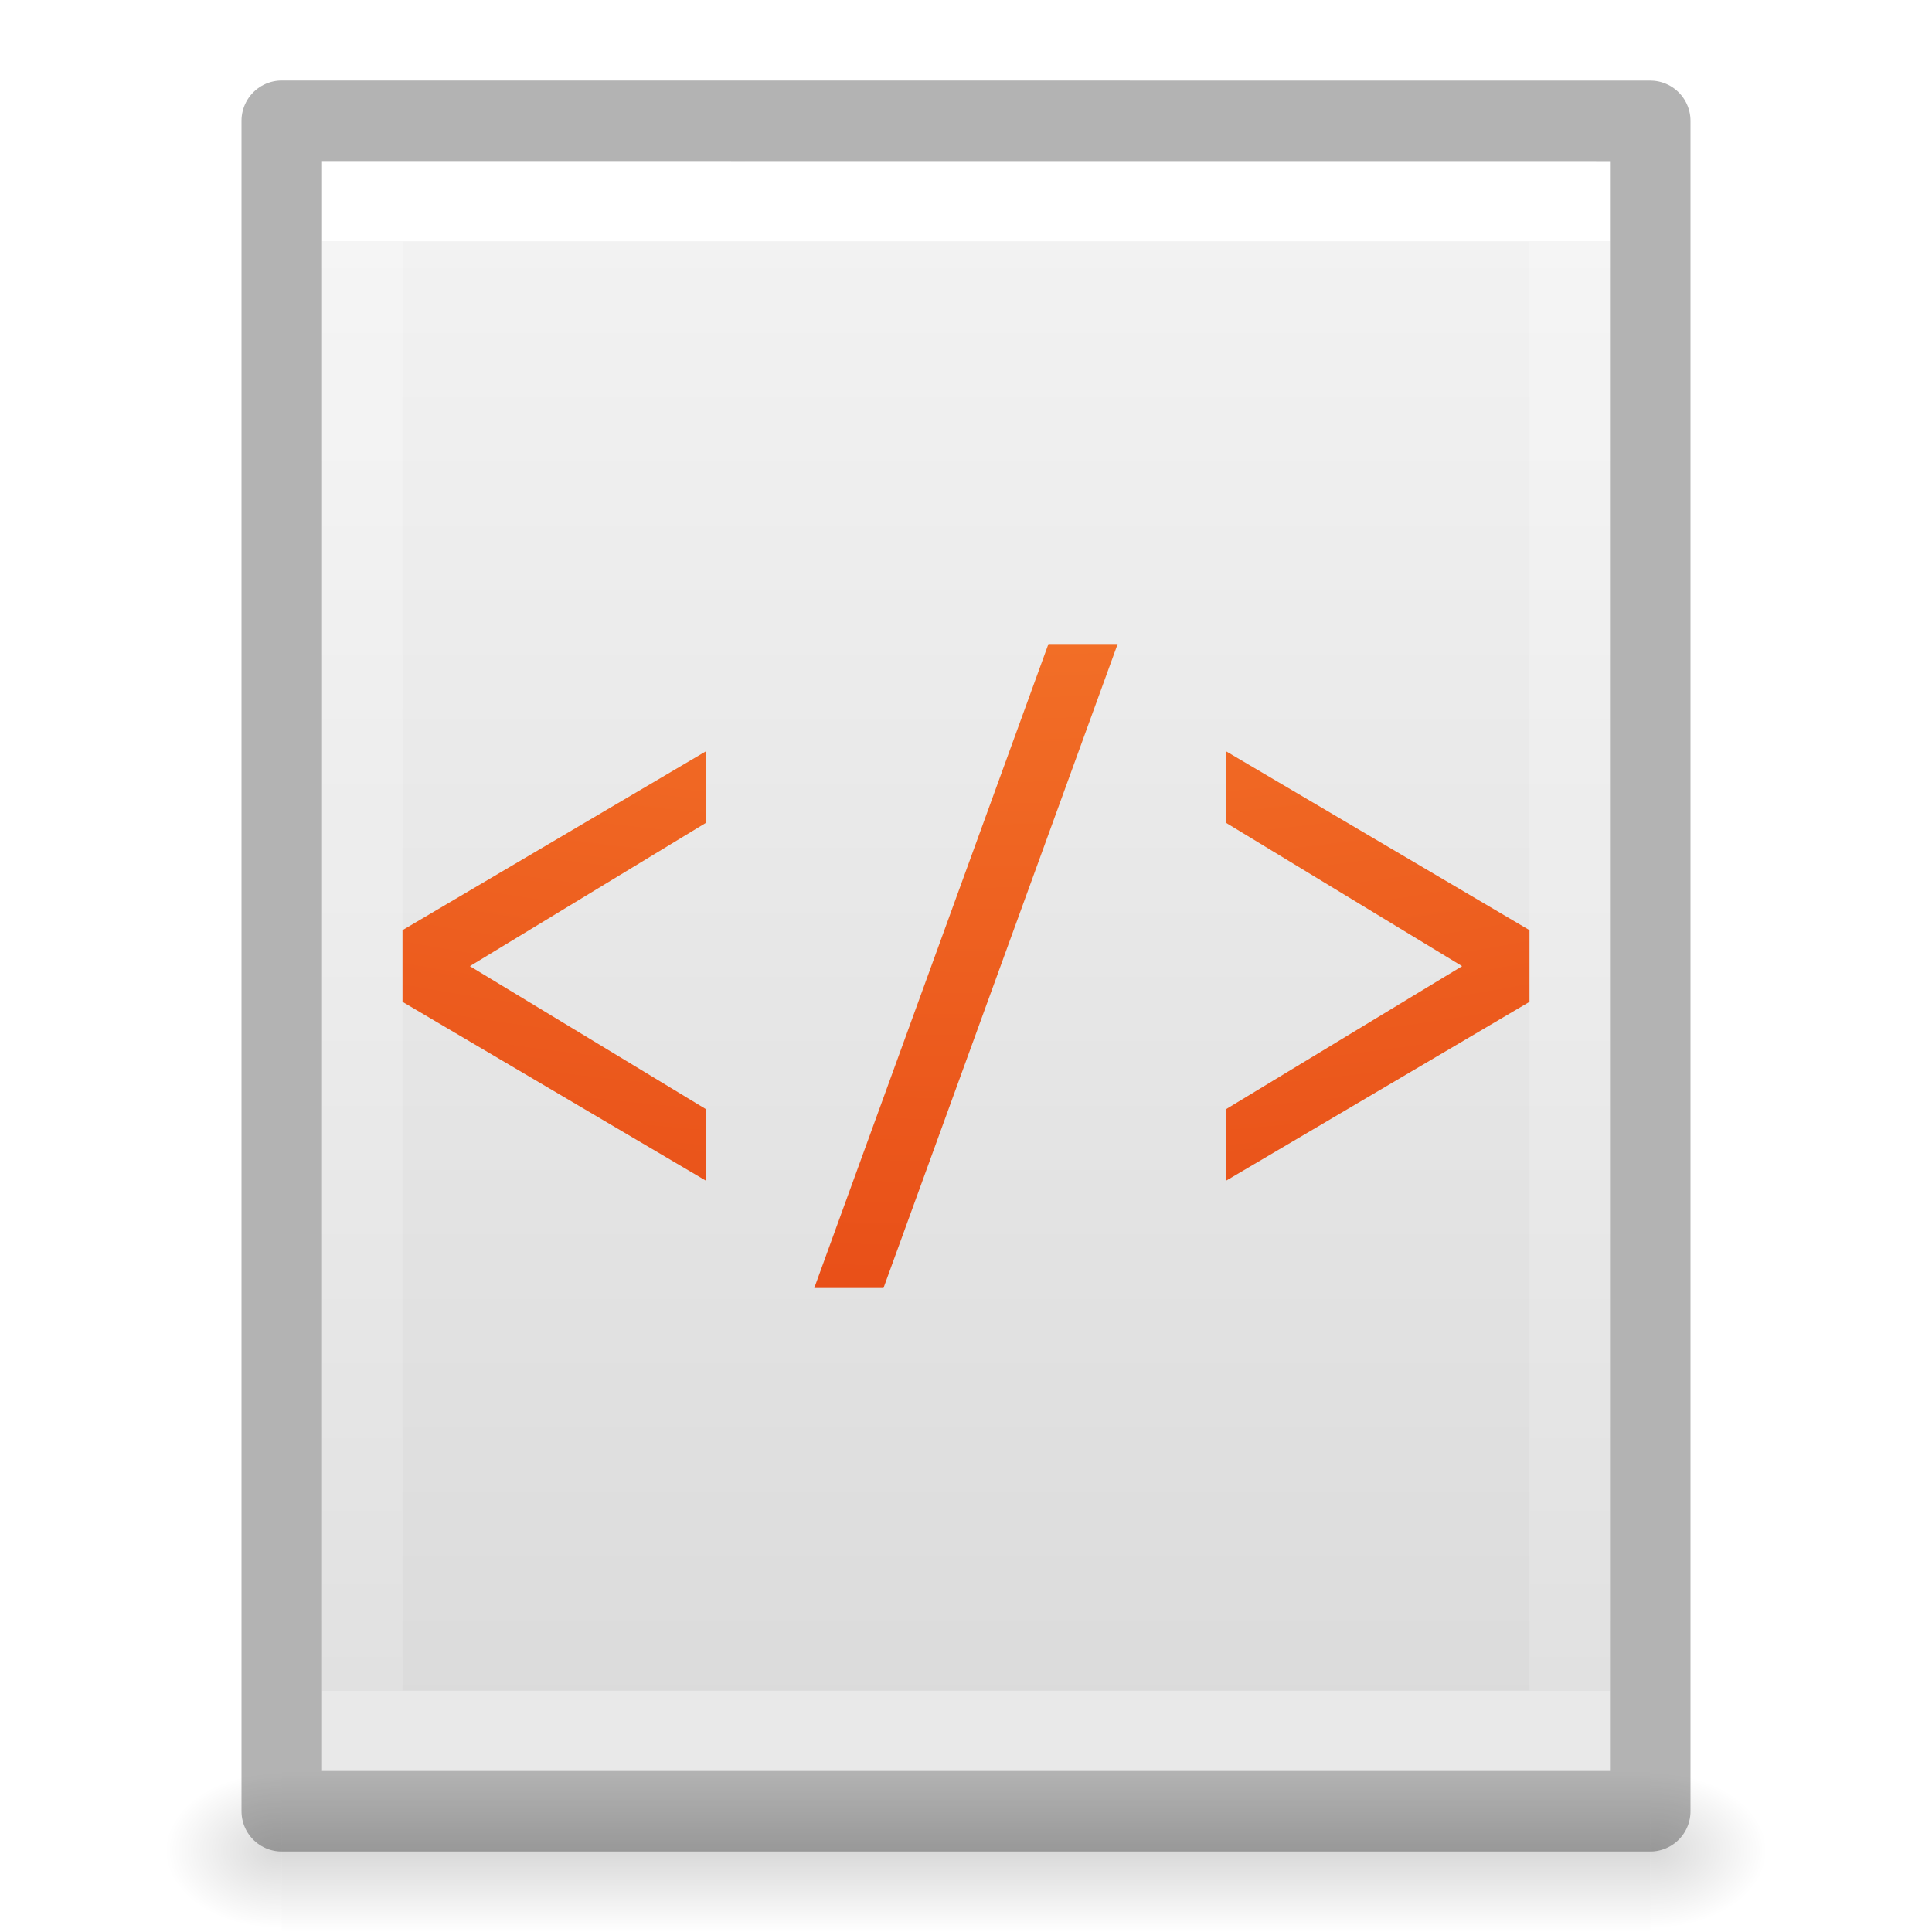
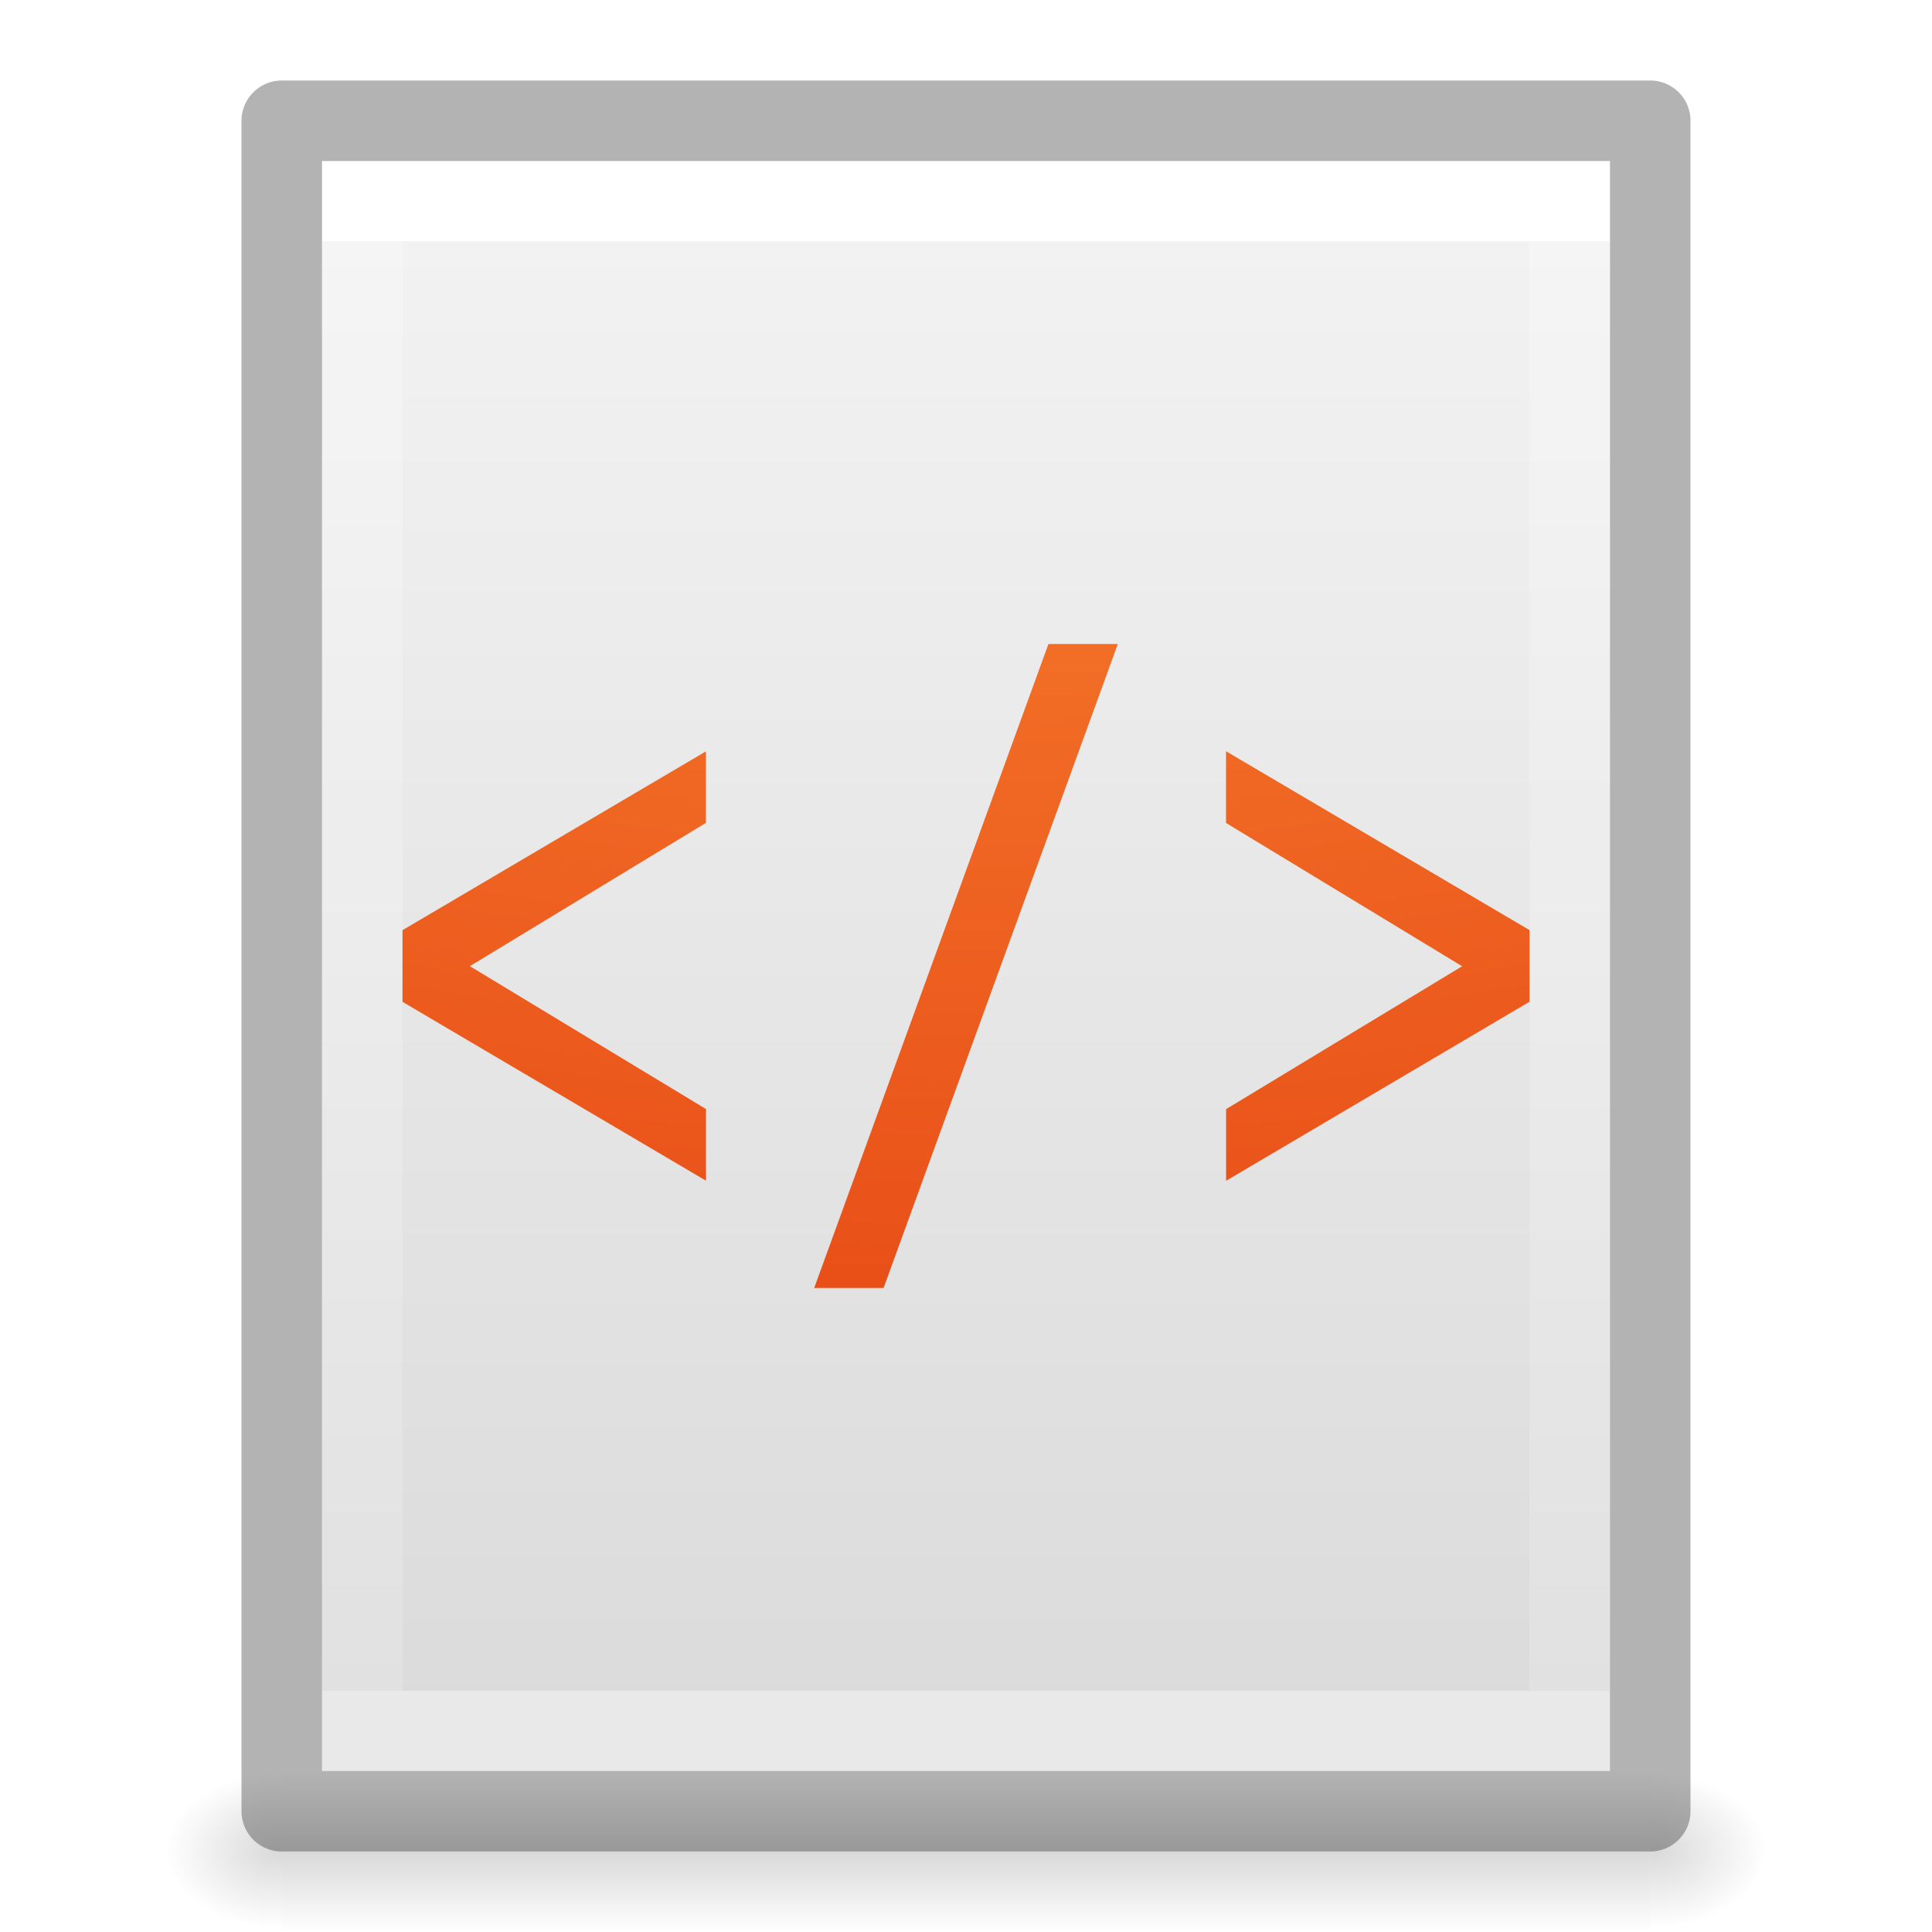
- <svg xmlns="http://www.w3.org/2000/svg" xmlns:xlink="http://www.w3.org/1999/xlink" id="svg3828" height="24" width="24" version="1.1">
-   <defs id="defs3830">
-     <linearGradient id="linearGradient3977">
-       <stop offset="0" style="stop-color:#ffffff;stop-opacity:1" id="stop3979" />
-       <stop offset="0" style="stop-color:#ffffff;stop-opacity:0.235" id="stop3981" />
-       <stop offset="1" style="stop-color:#ffffff;stop-opacity:0.157" id="stop3983" />
-       <stop offset="1" style="stop-color:#ffffff;stop-opacity:0.392" id="stop3985" />
+ <svg xmlns="http://www.w3.org/2000/svg" xmlns:xlink="http://www.w3.org/1999/xlink" height="24" width="24">
+   <defs>
+     <linearGradient id="a">
+       <stop offset="0" stop-color="#fff" />
+       <stop offset="0" stop-color="#fff" stop-opacity=".235" />
+       <stop offset="1" stop-color="#fff" stop-opacity=".157" />
+       <stop offset="1" stop-color="#fff" stop-opacity=".392" />
    </linearGradient>
-     <linearGradient id="linearGradient3600-4">
-       <stop offset="0" style="stop-color:#f4f4f4;stop-opacity:1" id="stop3602-7" />
-       <stop offset="1" style="stop-color:#dbdbdb;stop-opacity:1" id="stop3604-6" />
+     <linearGradient id="b">
+       <stop offset="0" stop-color="#f4f4f4" />
+       <stop offset="1" stop-color="#dbdbdb" />
    </linearGradient>
-     <linearGradient id="linearGradient5060">
-       <stop offset="0" style="stop-color:#000000;stop-opacity:1" id="stop5062" />
-       <stop offset="1" style="stop-color:#000000;stop-opacity:0" id="stop5064" />
+     <linearGradient id="c">
+       <stop offset="0" />
+       <stop offset="1" stop-opacity="0" />
    </linearGradient>
-     <linearGradient id="linearGradient5048">
-       <stop offset="0" style="stop-color:#000000;stop-opacity:0" id="stop5050" />
-       <stop offset="0.5" style="stop-color:#000000;stop-opacity:1" id="stop5056" />
-       <stop offset="1" style="stop-color:#000000;stop-opacity:0" id="stop5052" />
+     <linearGradient id="d">
+       <stop offset="0" stop-opacity="0" />
+       <stop offset=".5" />
+       <stop offset="1" stop-opacity="0" />
    </linearGradient>
-     <linearGradient gradientTransform="matrix(0.4054051,0,0,0.5135135,2.269687,-0.3243195)" gradientUnits="userSpaceOnUse" xlink:href="#linearGradient3977" id="linearGradient3013" y2="41.526" x2="24" y1="6.474" x1="24" />
-     <linearGradient gradientTransform="matrix(0.4571418,0,0,0.4345667,1.028596,0.9037228)" gradientUnits="userSpaceOnUse" xlink:href="#linearGradient3600-4" id="linearGradient3016" y2="47.013" x2="25.132" y1="0.985" x1="25.132" />
-     <radialGradient gradientTransform="matrix(0.01204859,0,0,0.0082353,13.23879,18.98056)" gradientUnits="userSpaceOnUse" xlink:href="#linearGradient5060" id="radialGradient3021" fy="486.648" fx="605.714" r="117.143" cy="486.648" cx="605.714" />
-     <radialGradient gradientTransform="matrix(-0.01204859,0,0,0.0082353,10.76121,18.98056)" gradientUnits="userSpaceOnUse" xlink:href="#linearGradient5060" id="radialGradient3024" fy="486.648" fx="605.714" r="117.143" cy="486.648" cx="605.714" />
-     <linearGradient gradientTransform="matrix(0.0352071,0,0,0.0082353,-0.724852,18.98055)" gradientUnits="userSpaceOnUse" xlink:href="#linearGradient5048" id="linearGradient3027" y2="609.505" x2="302.857" y1="366.648" x1="302.857" />
-     <linearGradient id="linearGradient2867-449-88-871-390-598-476-591-434-148-57-177-8-3-3">
-       <stop id="stop3750-1-0-7" style="stop-color:#ffcd7d;stop-opacity:1" offset="0" />
-       <stop id="stop3752-3-7-4" style="stop-color:#fc8f36;stop-opacity:1" offset="0.262" />
-       <stop id="stop3754-1-8-5" style="stop-color:#e23a0e;stop-opacity:1" offset="0.705" />
-       <stop id="stop3756-1-6-2" style="stop-color:#ac441f;stop-opacity:1" offset="1" />
+     <linearGradient gradientTransform="matrix(.4054 0 0 .5135 2.27 -.324)" gradientUnits="userSpaceOnUse" xlink:href="#a" id="j" y2="41.526" x2="24" y1="6.474" x1="24" />
+     <linearGradient gradientTransform="matrix(.45714 0 0 .43457 1.03 .904)" gradientUnits="userSpaceOnUse" xlink:href="#b" id="i" y2="47.013" x2="25.132" y1=".985" x1="25.132" />
+     <radialGradient gradientTransform="matrix(.01205 0 0 .00824 13.24 18.98)" gradientUnits="userSpaceOnUse" xlink:href="#c" id="h" fy="486.648" fx="605.714" r="117.143" cy="486.648" cx="605.714" />
+     <radialGradient gradientTransform="matrix(-.01205 0 0 .00824 10.76 18.98)" gradientUnits="userSpaceOnUse" xlink:href="#c" id="g" fy="486.648" fx="605.714" r="117.143" cy="486.648" cx="605.714" />
+     <linearGradient gradientTransform="matrix(.0352 0 0 .00824 -.725 18.98)" gradientUnits="userSpaceOnUse" xlink:href="#d" id="f" y2="609.505" x2="302.857" y1="366.648" x1="302.857" />
+     <linearGradient id="e">
+       <stop offset="0" stop-color="#ffcd7d" />
+       <stop offset=".262" stop-color="#fc8f36" />
+       <stop offset=".705" stop-color="#e23a0e" />
+       <stop offset="1" stop-color="#ac441f" />
    </linearGradient>
-     <radialGradient r="12.672" fy="16.232" fx="18.148" cy="16.232" cx="18.148" gradientTransform="matrix(0,3.949254,-4.806405,0,90.00315,-85.36035)" gradientUnits="userSpaceOnUse" id="radialGradient4873" xlink:href="#linearGradient2867-449-88-871-390-598-476-591-434-148-57-177-8-3-3" />
+     <radialGradient r="12.672" fy="16.232" fx="18.148" cy="16.232" cx="18.148" gradientTransform="matrix(0 3.94925 -4.8064 0 90.003 -85.36)" gradientUnits="userSpaceOnUse" id="k" xlink:href="#e" />
  </defs>
-   <rect style="opacity:0.15;fill:url(#linearGradient3027);fill-opacity:1;fill-rule:nonzero;stroke:none;stroke-width:1;marker:none;visibility:visible;display:inline;overflow:visible" id="rect2879" y="22" x="3.5" height="2" width="17" />
-   <path style="opacity:0.15;fill:url(#radialGradient3024);fill-opacity:1;fill-rule:nonzero;stroke:none;stroke-width:1;marker:none;visibility:visible;display:inline;overflow:visible" id="path2881" d="m 3.5,22 c 0,0 0,2 0,2 C 2.88,24.004 2,23.552 2,23 2,22.448 2.692,22 3.5,22 z" />
-   <path style="opacity:0.15;fill:url(#radialGradient3021);fill-opacity:1;fill-rule:nonzero;stroke:none;stroke-width:1;marker:none;visibility:visible;display:inline;overflow:visible" id="path2883" d="m 20.5,22 c 0,0 0,2 0,2 0.62,0.004 1.5,-0.448 1.5,-1 0,-0.552 -0.692,-1 -1.5,-1 z" />
-   <path style="display:inline;fill:url(#linearGradient3016);fill-opacity:1;stroke:none" id="path4160-3" d="m 4,2 c 3.666,0 16,0.001 16,0.001 L 20,22 C 20,22 9.333,22 4,22 4,15.333 4,8.667 4,2 Z" />
-   <path style="fill:none;stroke:url(#linearGradient3013);stroke-width:1;stroke-linecap:round;stroke-linejoin:miter;stroke-miterlimit:4;stroke-opacity:1;stroke-dasharray:none;stroke-dashoffset:0" id="rect6741-1" d="m 19.5,21.5 -15,0 0,-19 L 19.5,2.5 z" />
-   <path style="opacity:0.3;fill:none;stroke:#000000;stroke-width:1;stroke-linecap:butt;stroke-linejoin:round;stroke-miterlimit:4;stroke-opacity:1;stroke-dasharray:none;stroke-dashoffset:0;display:inline" id="path4160-3-1" d="m 3.5,1.5 c 3.896,0 17,0.001 17,0.001 l 2.1e-5,20.999 c 0,0 -11.333,0 -17,0 0,-7 0,-14 0,-21 z" />
-   <path style="color:#000000;clip-rule:nonzero;display:inline;overflow:visible;visibility:visible;opacity:1;isolation:auto;mix-blend-mode:normal;color-interpolation:sRGB;color-interpolation-filters:linearRGB;solid-color:#000000;solid-opacity:1;fill:url(#radialGradient4873);fill-opacity:1;fill-rule:nonzero;stroke:none;stroke-width:1;stroke-linecap:butt;stroke-linejoin:round;stroke-miterlimit:4;stroke-dasharray:none;stroke-dashoffset:0;stroke-opacity:1;marker:none;color-rendering:auto;image-rendering:auto;shape-rendering:auto;text-rendering:auto;enable-background:accumulate" d="m 13.024,8 -2.909,8 0.86,0 2.909,-8 -0.86,0 z M 8.769,9.333 5,11.555 l 0,0.89 3.769,2.222 0,-0.889 -2.932,-1.776 2.932,-1.78 0,-0.889 z m 6.462,0 0,0.889 2.932,1.78 -2.932,1.776 0,0.889 L 19,12.445 19,11.555 15.231,9.333 Z" id="path4304" />
+   <path opacity=".15" fill="url(#f)" overflow="visible" d="M3.5 22h17v2h-17z" />
+   <path d="M3.5 22v2c-.62.004-1.5-.448-1.5-1s.692-1 1.5-1z" opacity=".15" fill="url(#g)" overflow="visible" />
+   <path d="M20.5 22v2c.62.004 1.5-.448 1.5-1s-.692-1-1.5-1z" opacity=".15" fill="url(#h)" overflow="visible" />
+   <path d="M4 2h16v20H4V2z" fill="url(#i)" />
+   <path d="M19.5 21.5h-15v-19h15z" fill="none" stroke="url(#j)" stroke-linecap="round" />
+   <path d="M3.5 1.5h17v21h-17v-21z" opacity=".3" fill="none" stroke="#000" stroke-linejoin="round" />
+   <path style="isolation:auto;mix-blend-mode:normal" d="M13.024 8l-2.91 8h.862l2.91-8h-.862zM8.77 9.333L5 11.555v.89l3.77 2.222v-.89l-2.933-1.775 2.932-1.78v-.89zm6.46 0v.89l2.933 1.78-2.932 1.775v.89L19 12.444v-.89l-3.77-2.222z" color="#000" overflow="visible" solid-color="#000000" fill="url(#k)" />
</svg>
